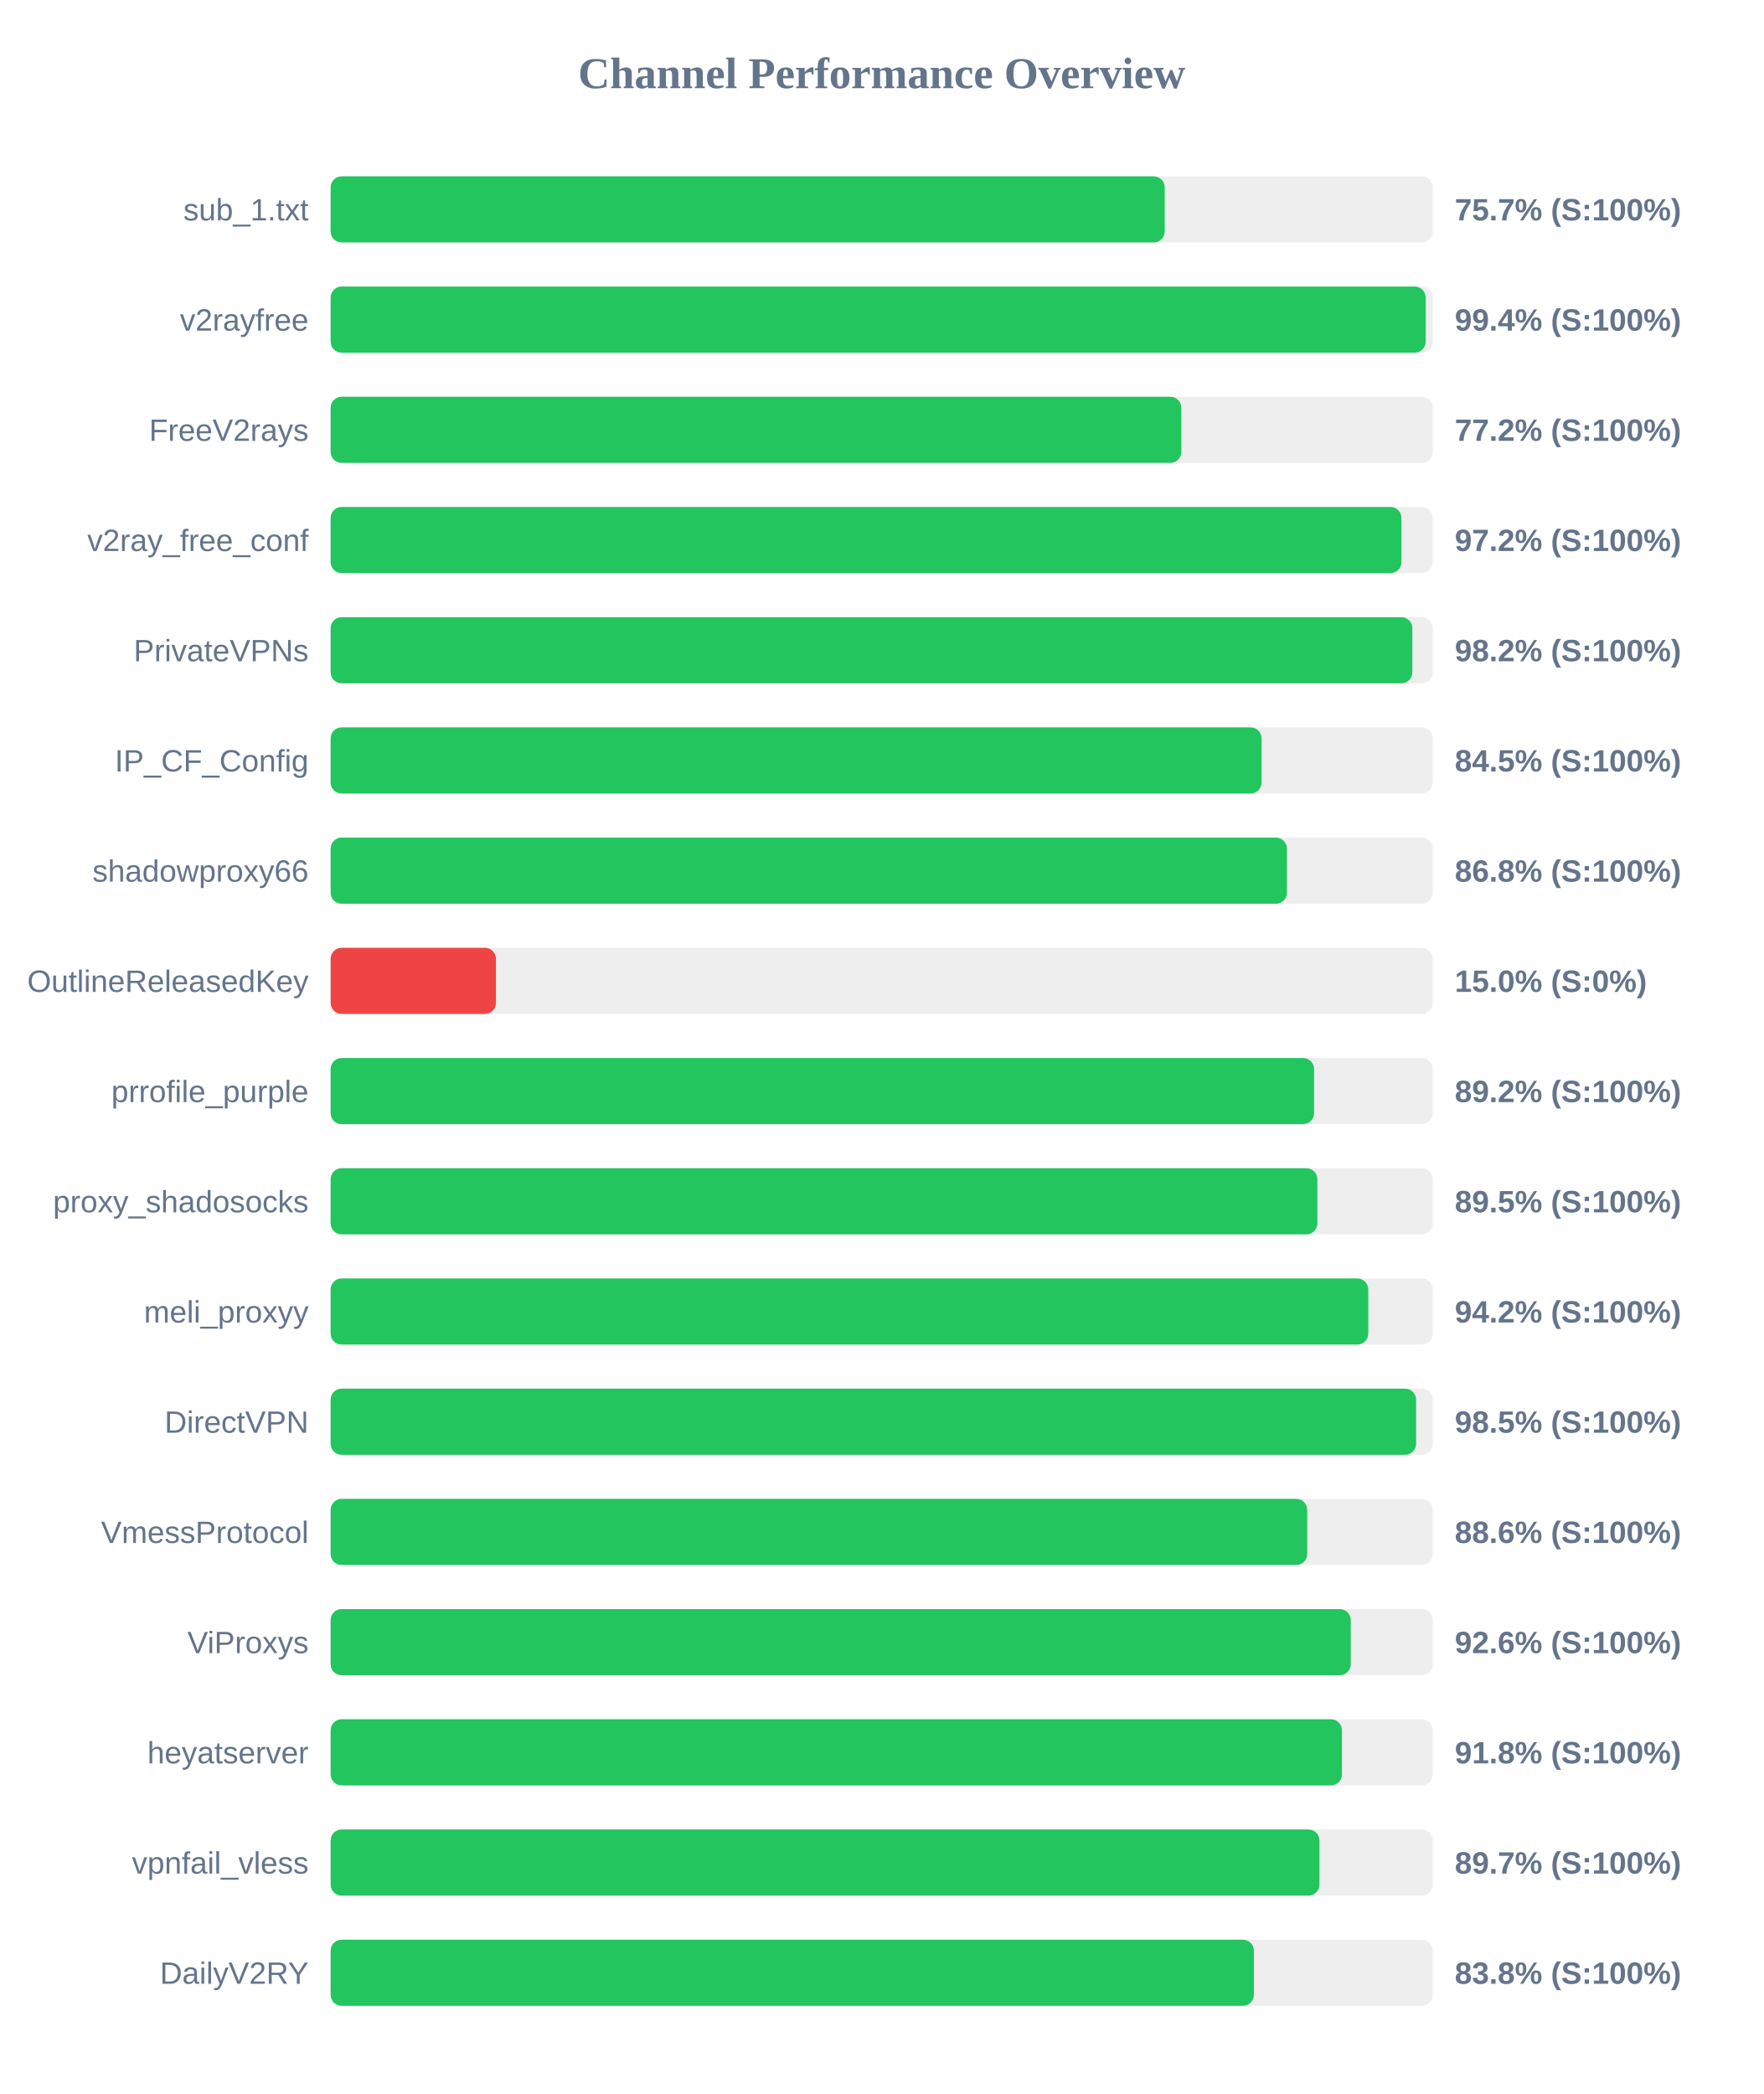
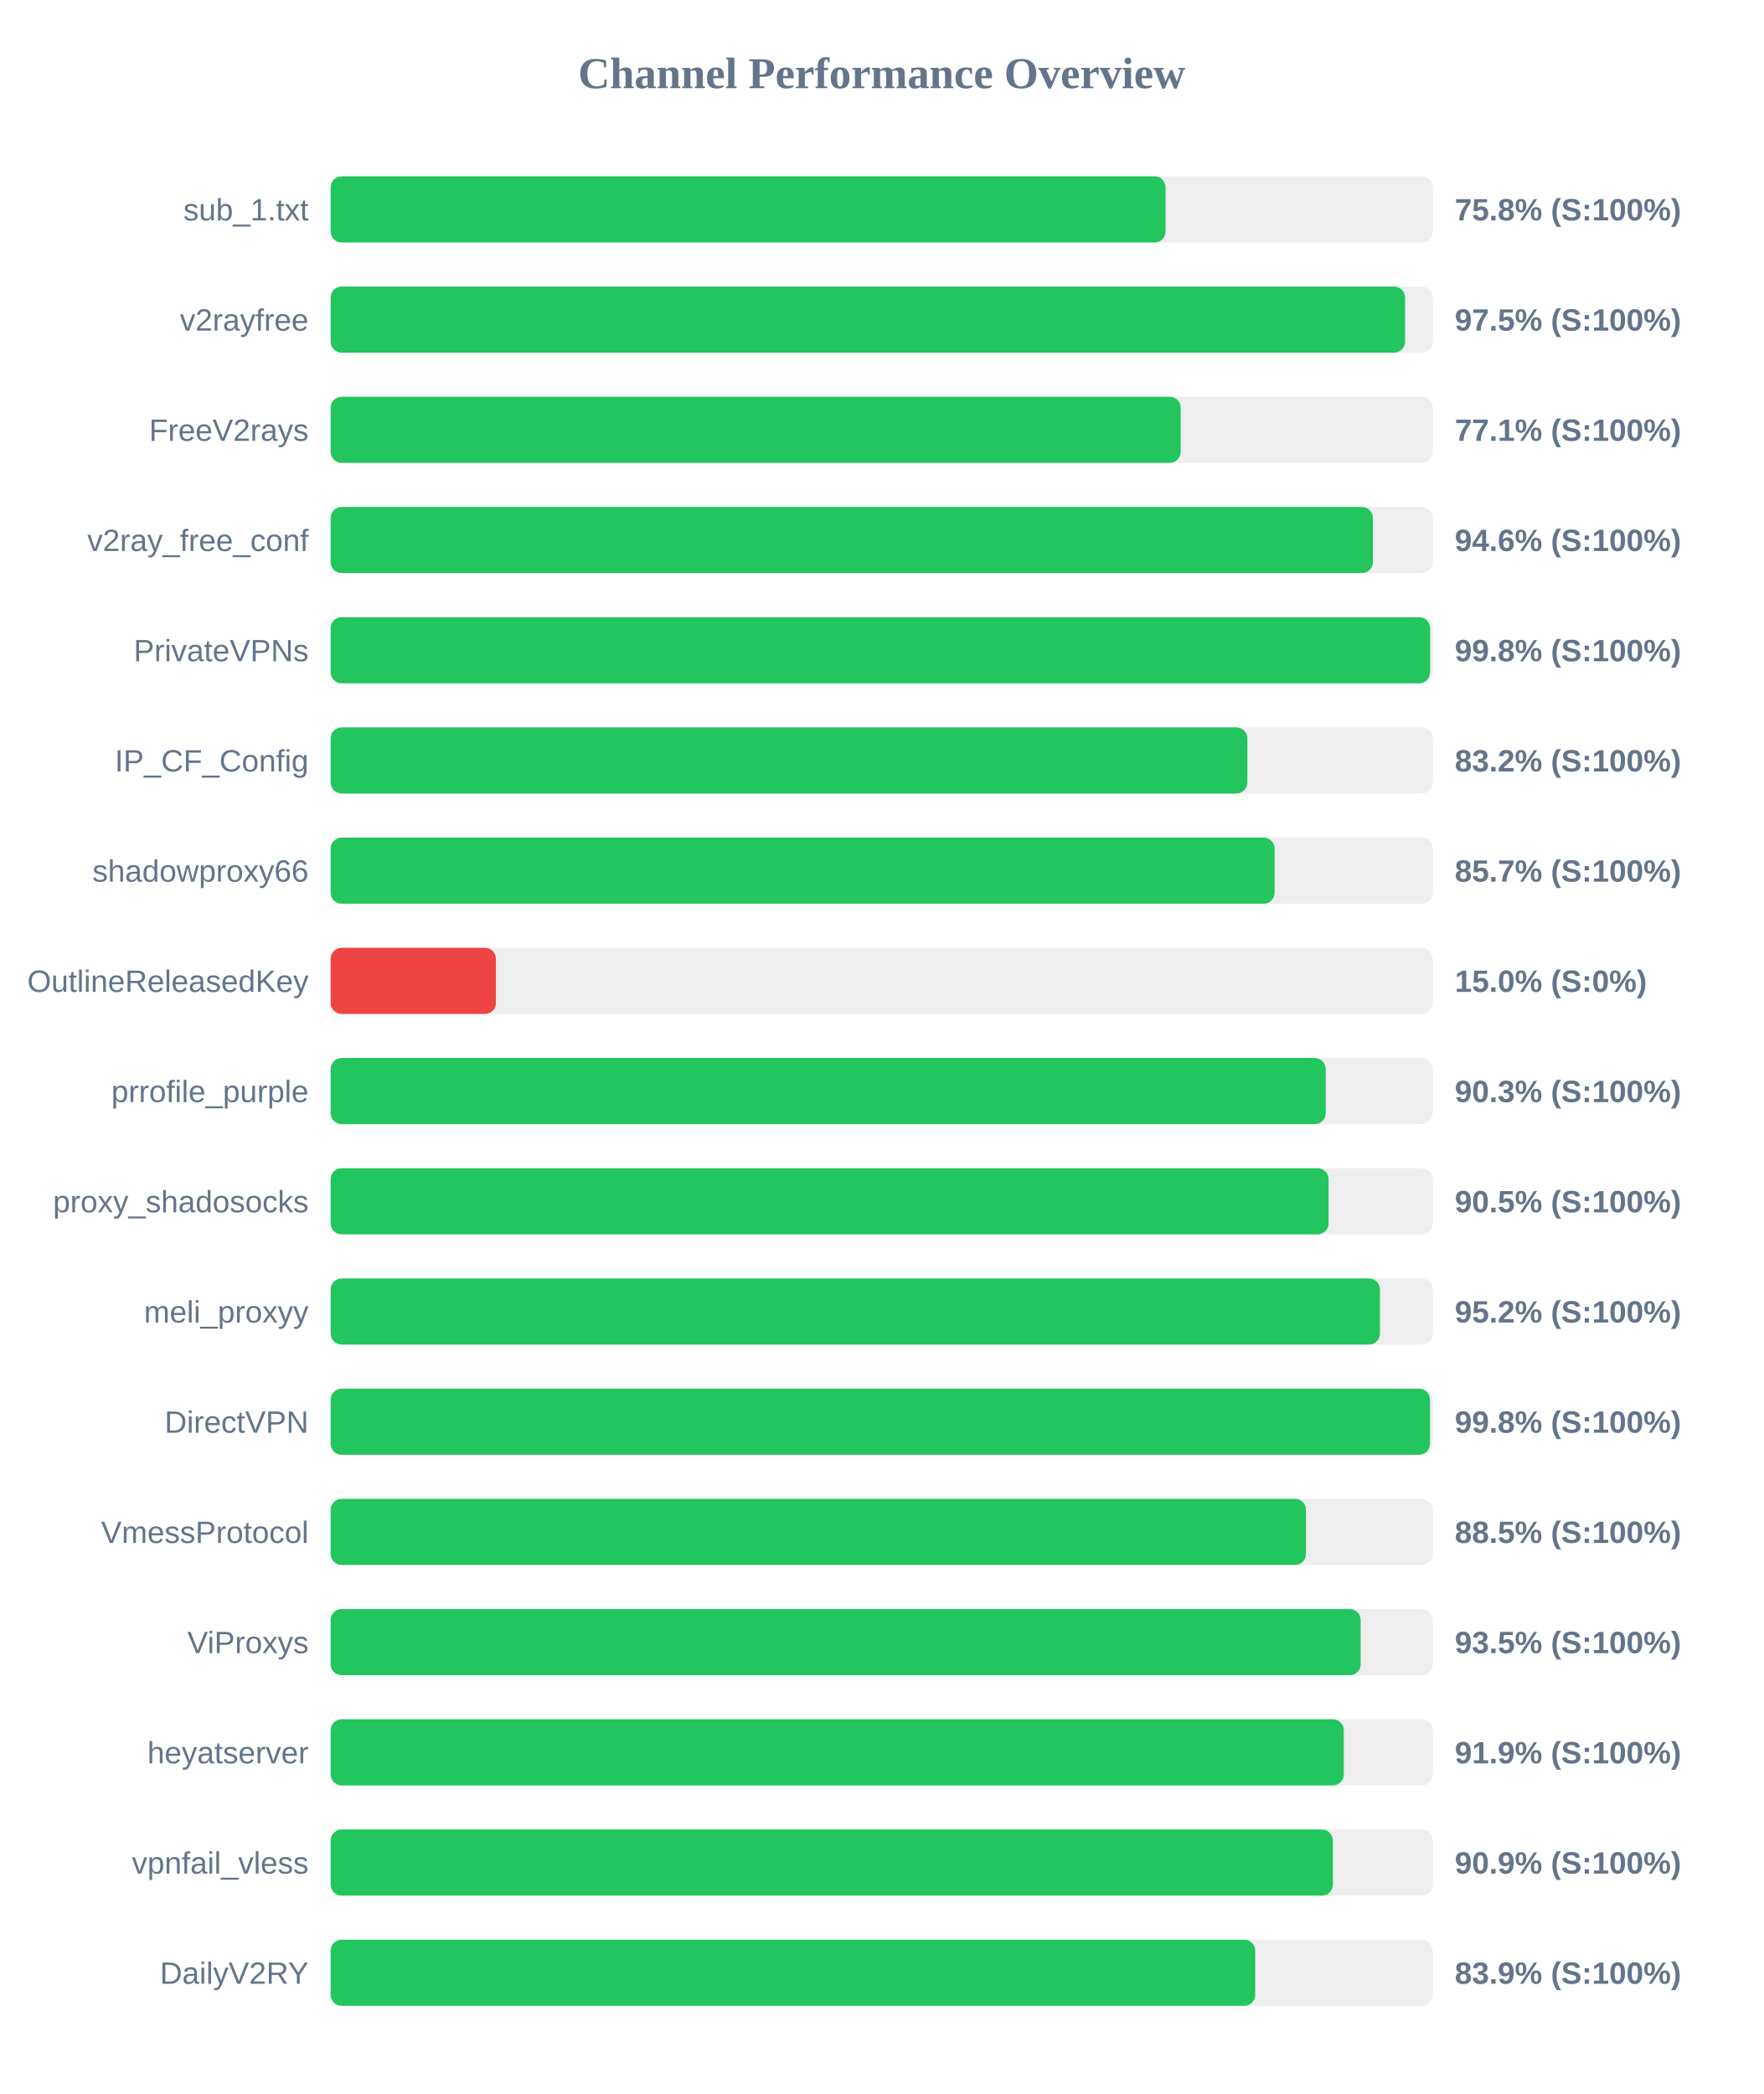
<svg xmlns="http://www.w3.org/2000/svg" width="800" height="950" version="1.1">
  <style>
        .row { font: 14px Arial; fill: #64748b; }
        .score { font: bold 14px Arial; fill: #64748b; }
    </style>
  <text x="400" y="40" text-anchor="middle" font-size="20px" font-weight="bold" fill="#64748b">Channel Performance Overview</text>
  <rect x="150" y="80" width="500" height="30" fill="#eee" rx="5" />
-   <rect x="150" y="80" width="378.4" height="30" fill="#22c55e" rx="5" />
+   <rect x="150" y="80" width="378.8" height="30" fill="#22c55e" rx="5" />
  <text x="140" y="100" text-anchor="end" class="row">sub_1.txt</text>
-   <text x="660" y="100" text-anchor="start" class="score">75.7% (S:100%)</text>
+   <text x="660" y="100" text-anchor="start" class="score">75.8% (S:100%)</text>
  <rect x="150" y="130" width="500" height="30" fill="#eee" rx="5" />
-   <rect x="150" y="130" width="496.8" height="30" fill="#22c55e" rx="5" />
+   <rect x="150" y="130" width="487.45" height="30" fill="#22c55e" rx="5" />
  <text x="140" y="150" text-anchor="end" class="row">v2rayfree</text>
-   <text x="660" y="150" text-anchor="start" class="score">99.4% (S:100%)</text>
+   <text x="660" y="150" text-anchor="start" class="score">97.5% (S:100%)</text>
  <rect x="150" y="180" width="500" height="30" fill="#eee" rx="5" />
-   <rect x="150" y="180" width="385.95" height="30" fill="#22c55e" rx="5" />
+   <rect x="150" y="180" width="385.65" height="30" fill="#22c55e" rx="5" />
  <text x="140" y="200" text-anchor="end" class="row">FreeV2rays</text>
-   <text x="660" y="200" text-anchor="start" class="score">77.2% (S:100%)</text>
+   <text x="660" y="200" text-anchor="start" class="score">77.1% (S:100%)</text>
  <rect x="150" y="230" width="500" height="30" fill="#eee" rx="5" />
-   <rect x="150" y="230" width="485.8" height="30" fill="#22c55e" rx="5" />
+   <rect x="150" y="230" width="472.85" height="30" fill="#22c55e" rx="5" />
  <text x="140" y="250" text-anchor="end" class="row">v2ray_free_conf</text>
-   <text x="660" y="250" text-anchor="start" class="score">97.2% (S:100%)</text>
+   <text x="660" y="250" text-anchor="start" class="score">94.6% (S:100%)</text>
  <rect x="150" y="280" width="500" height="30" fill="#eee" rx="5" />
-   <rect x="150" y="280" width="490.75" height="30" fill="#22c55e" rx="5" />
+   <rect x="150" y="280" width="498.8" height="30" fill="#22c55e" rx="5" />
  <text x="140" y="300" text-anchor="end" class="row">PrivateVPNs</text>
-   <text x="660" y="300" text-anchor="start" class="score">98.2% (S:100%)</text>
+   <text x="660" y="300" text-anchor="start" class="score">99.8% (S:100%)</text>
  <rect x="150" y="330" width="500" height="30" fill="#eee" rx="5" />
-   <rect x="150" y="330" width="422.35" height="30" fill="#22c55e" rx="5" />
+   <rect x="150" y="330" width="415.9" height="30" fill="#22c55e" rx="5" />
  <text x="140" y="350" text-anchor="end" class="row">IP_CF_Config</text>
-   <text x="660" y="350" text-anchor="start" class="score">84.5% (S:100%)</text>
+   <text x="660" y="350" text-anchor="start" class="score">83.2% (S:100%)</text>
  <rect x="150" y="380" width="500" height="30" fill="#eee" rx="5" />
-   <rect x="150" y="380" width="433.85" height="30" fill="#22c55e" rx="5" />
+   <rect x="150" y="380" width="428.25" height="30" fill="#22c55e" rx="5" />
  <text x="140" y="400" text-anchor="end" class="row">shadowproxy66</text>
-   <text x="660" y="400" text-anchor="start" class="score">86.8% (S:100%)</text>
+   <text x="660" y="400" text-anchor="start" class="score">85.7% (S:100%)</text>
  <rect x="150" y="430" width="500" height="30" fill="#eee" rx="5" />
  <rect x="150" y="430" width="75.0" height="30" fill="#ef4444" rx="5" />
  <text x="140" y="450" text-anchor="end" class="row">OutlineReleasedKey</text>
  <text x="660" y="450" text-anchor="start" class="score">15.0% (S:0%)</text>
  <rect x="150" y="480" width="500" height="30" fill="#eee" rx="5" />
-   <rect x="150" y="480" width="446.15" height="30" fill="#22c55e" rx="5" />
+   <rect x="150" y="480" width="451.45" height="30" fill="#22c55e" rx="5" />
  <text x="140" y="500" text-anchor="end" class="row">prrofile_purple</text>
-   <text x="660" y="500" text-anchor="start" class="score">89.2% (S:100%)</text>
+   <text x="660" y="500" text-anchor="start" class="score">90.3% (S:100%)</text>
  <rect x="150" y="530" width="500" height="30" fill="#eee" rx="5" />
-   <rect x="150" y="530" width="447.65" height="30" fill="#22c55e" rx="5" />
+   <rect x="150" y="530" width="452.75" height="30" fill="#22c55e" rx="5" />
  <text x="140" y="550" text-anchor="end" class="row">proxy_shadosocks</text>
-   <text x="660" y="550" text-anchor="start" class="score">89.5% (S:100%)</text>
+   <text x="660" y="550" text-anchor="start" class="score">90.5% (S:100%)</text>
  <rect x="150" y="580" width="500" height="30" fill="#eee" rx="5" />
-   <rect x="150" y="580" width="470.75" height="30" fill="#22c55e" rx="5" />
+   <rect x="150" y="580" width="476.05" height="30" fill="#22c55e" rx="5" />
  <text x="140" y="600" text-anchor="end" class="row">meli_proxyy</text>
-   <text x="660" y="600" text-anchor="start" class="score">94.2% (S:100%)</text>
+   <text x="660" y="600" text-anchor="start" class="score">95.2% (S:100%)</text>
  <rect x="150" y="630" width="500" height="30" fill="#eee" rx="5" />
-   <rect x="150" y="630" width="492.45" height="30" fill="#22c55e" rx="5" />
+   <rect x="150" y="630" width="498.75" height="30" fill="#22c55e" rx="5" />
  <text x="140" y="650" text-anchor="end" class="row">DirectVPN</text>
-   <text x="660" y="650" text-anchor="start" class="score">98.5% (S:100%)</text>
+   <text x="660" y="650" text-anchor="start" class="score">99.8% (S:100%)</text>
  <rect x="150" y="680" width="500" height="30" fill="#eee" rx="5" />
-   <rect x="150" y="680" width="443.05" height="30" fill="#22c55e" rx="5" />
+   <rect x="150" y="680" width="442.5" height="30" fill="#22c55e" rx="5" />
  <text x="140" y="700" text-anchor="end" class="row">VmessProtocol</text>
-   <text x="660" y="700" text-anchor="start" class="score">88.6% (S:100%)</text>
+   <text x="660" y="700" text-anchor="start" class="score">88.5% (S:100%)</text>
  <rect x="150" y="730" width="500" height="30" fill="#eee" rx="5" />
-   <rect x="150" y="730" width="462.8" height="30" fill="#22c55e" rx="5" />
+   <rect x="150" y="730" width="467.3" height="30" fill="#22c55e" rx="5" />
  <text x="140" y="750" text-anchor="end" class="row">ViProxys</text>
-   <text x="660" y="750" text-anchor="start" class="score">92.6% (S:100%)</text>
+   <text x="660" y="750" text-anchor="start" class="score">93.5% (S:100%)</text>
  <rect x="150" y="780" width="500" height="30" fill="#eee" rx="5" />
-   <rect x="150" y="780" width="458.8" height="30" fill="#22c55e" rx="5" />
+   <rect x="150" y="780" width="459.65" height="30" fill="#22c55e" rx="5" />
  <text x="140" y="800" text-anchor="end" class="row">heyatserver</text>
-   <text x="660" y="800" text-anchor="start" class="score">91.8% (S:100%)</text>
+   <text x="660" y="800" text-anchor="start" class="score">91.9% (S:100%)</text>
  <rect x="150" y="830" width="500" height="30" fill="#eee" rx="5" />
-   <rect x="150" y="830" width="448.6" height="30" fill="#22c55e" rx="5" />
+   <rect x="150" y="830" width="454.7" height="30" fill="#22c55e" rx="5" />
  <text x="140" y="850" text-anchor="end" class="row">vpnfail_vless</text>
-   <text x="660" y="850" text-anchor="start" class="score">89.7% (S:100%)</text>
+   <text x="660" y="850" text-anchor="start" class="score">90.9% (S:100%)</text>
  <rect x="150" y="880" width="500" height="30" fill="#eee" rx="5" />
-   <rect x="150" y="880" width="418.85" height="30" fill="#22c55e" rx="5" />
+   <rect x="150" y="880" width="419.45" height="30" fill="#22c55e" rx="5" />
  <text x="140" y="900" text-anchor="end" class="row">DailyV2RY</text>
-   <text x="660" y="900" text-anchor="start" class="score">83.8% (S:100%)</text>
+   <text x="660" y="900" text-anchor="start" class="score">83.9% (S:100%)</text>
</svg>
